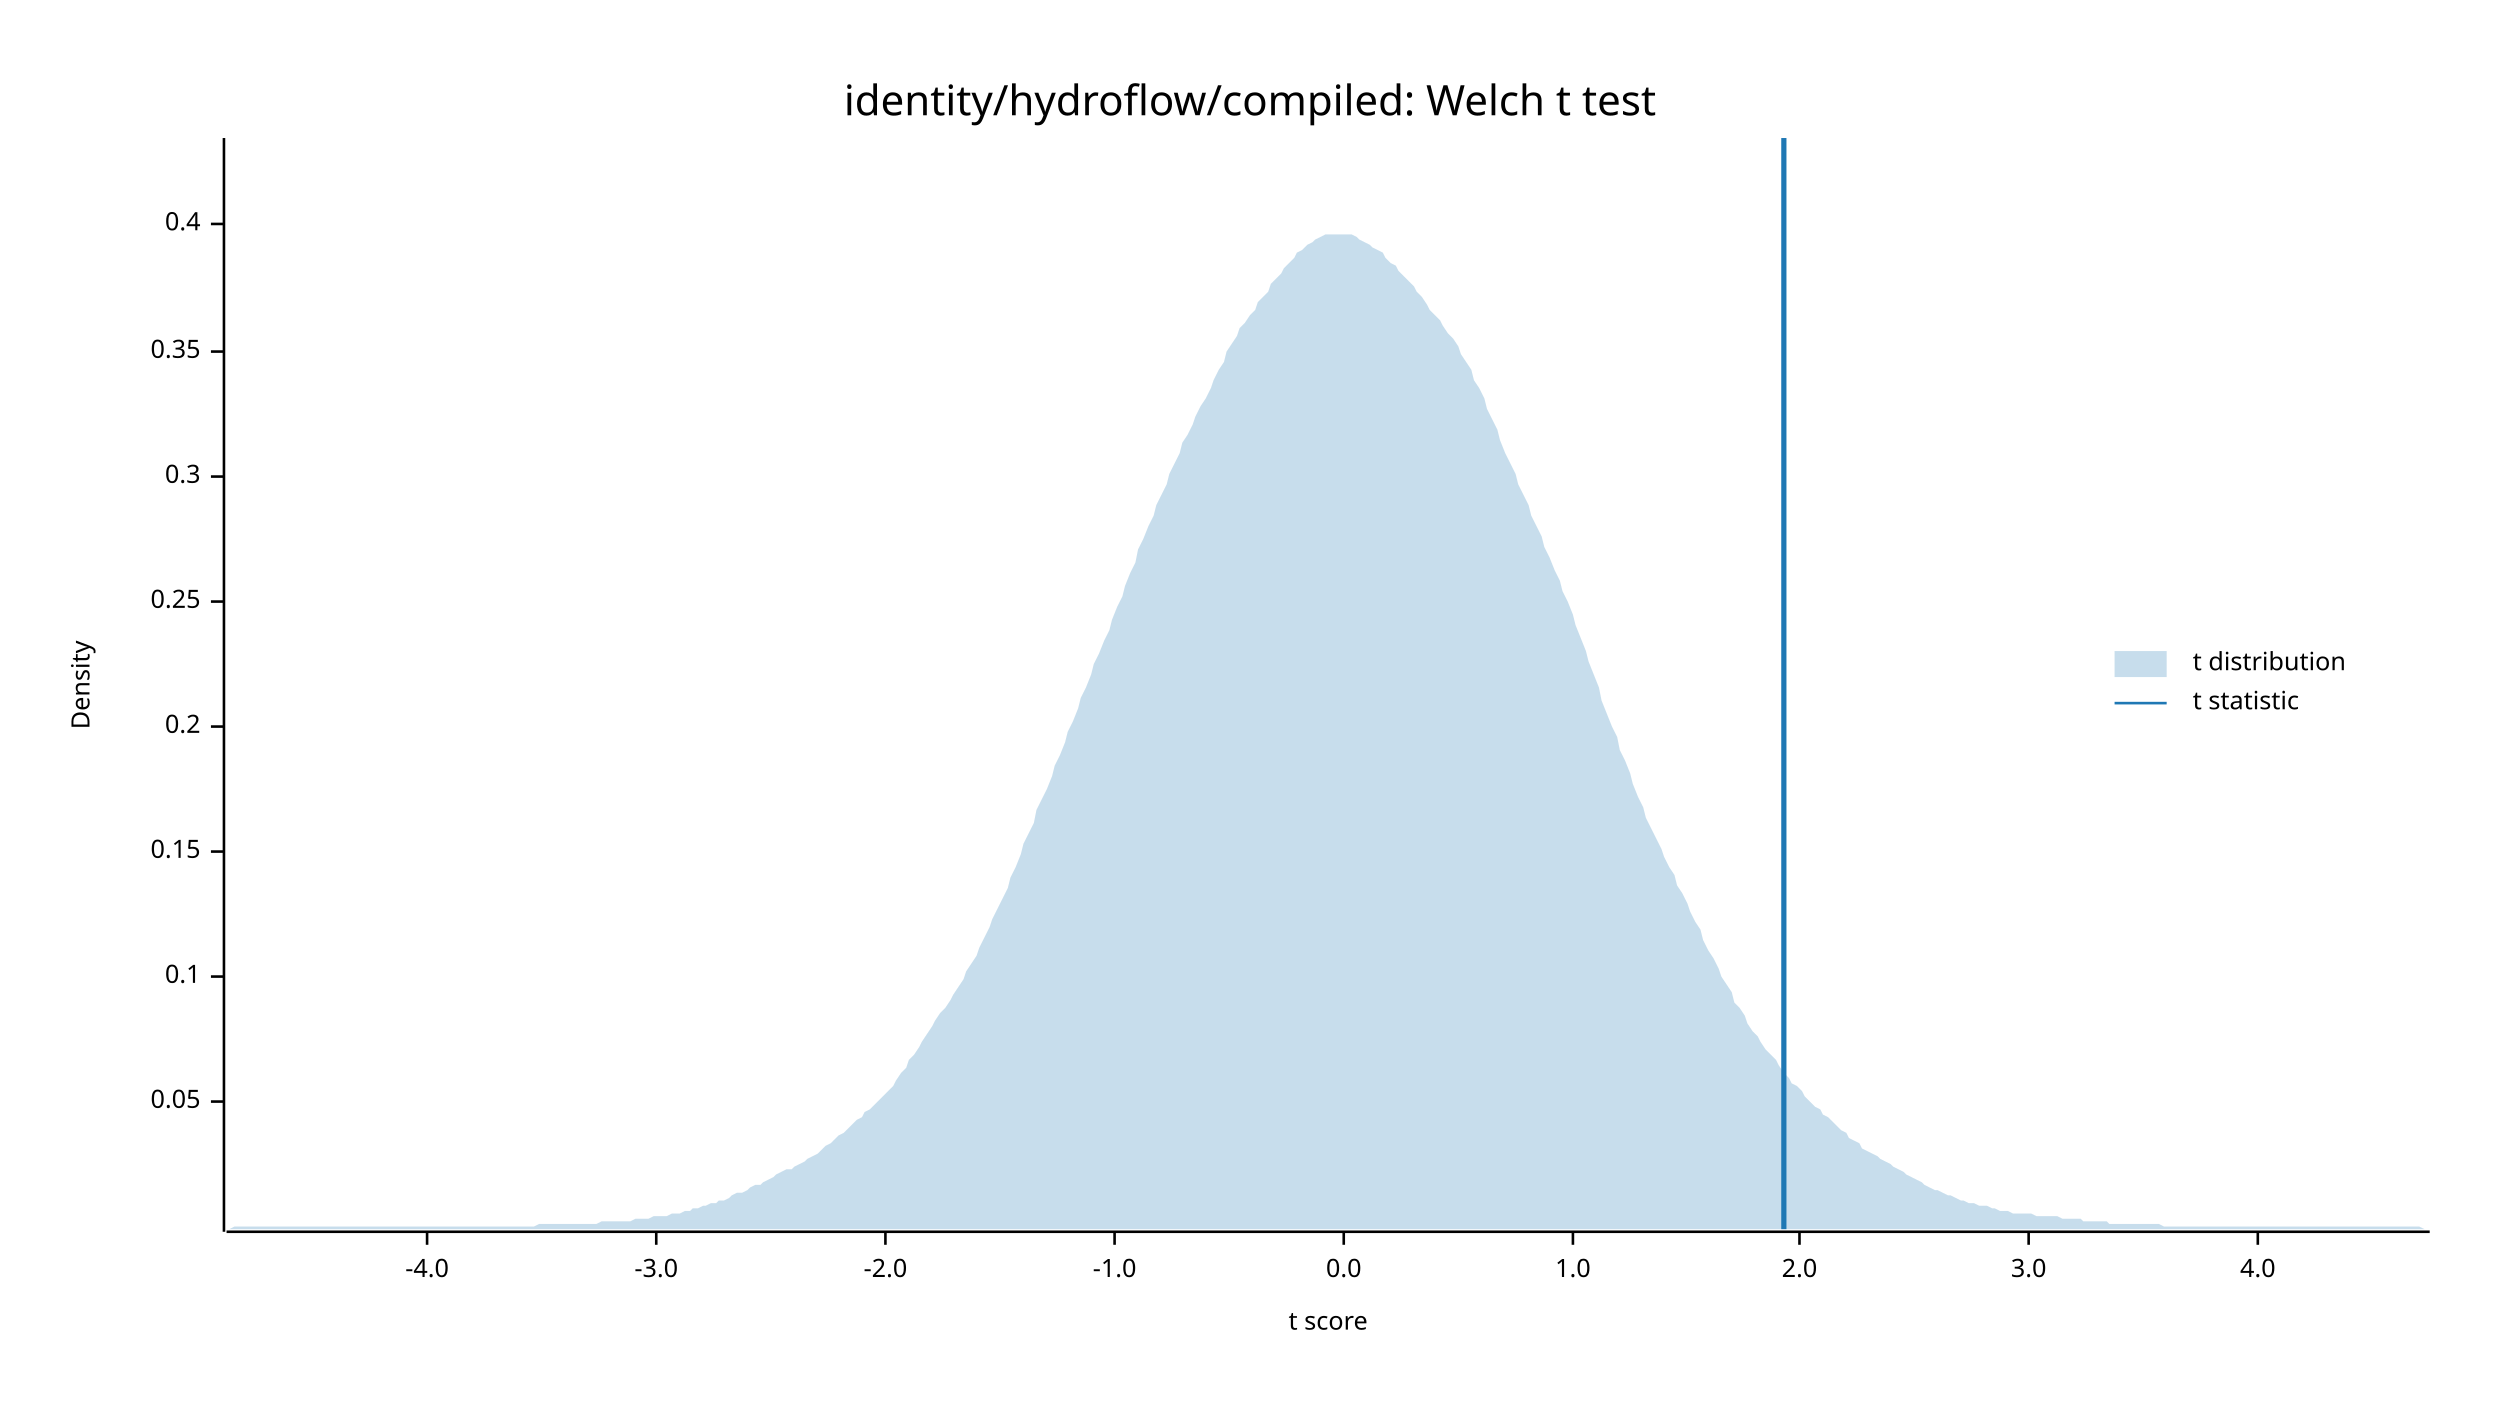
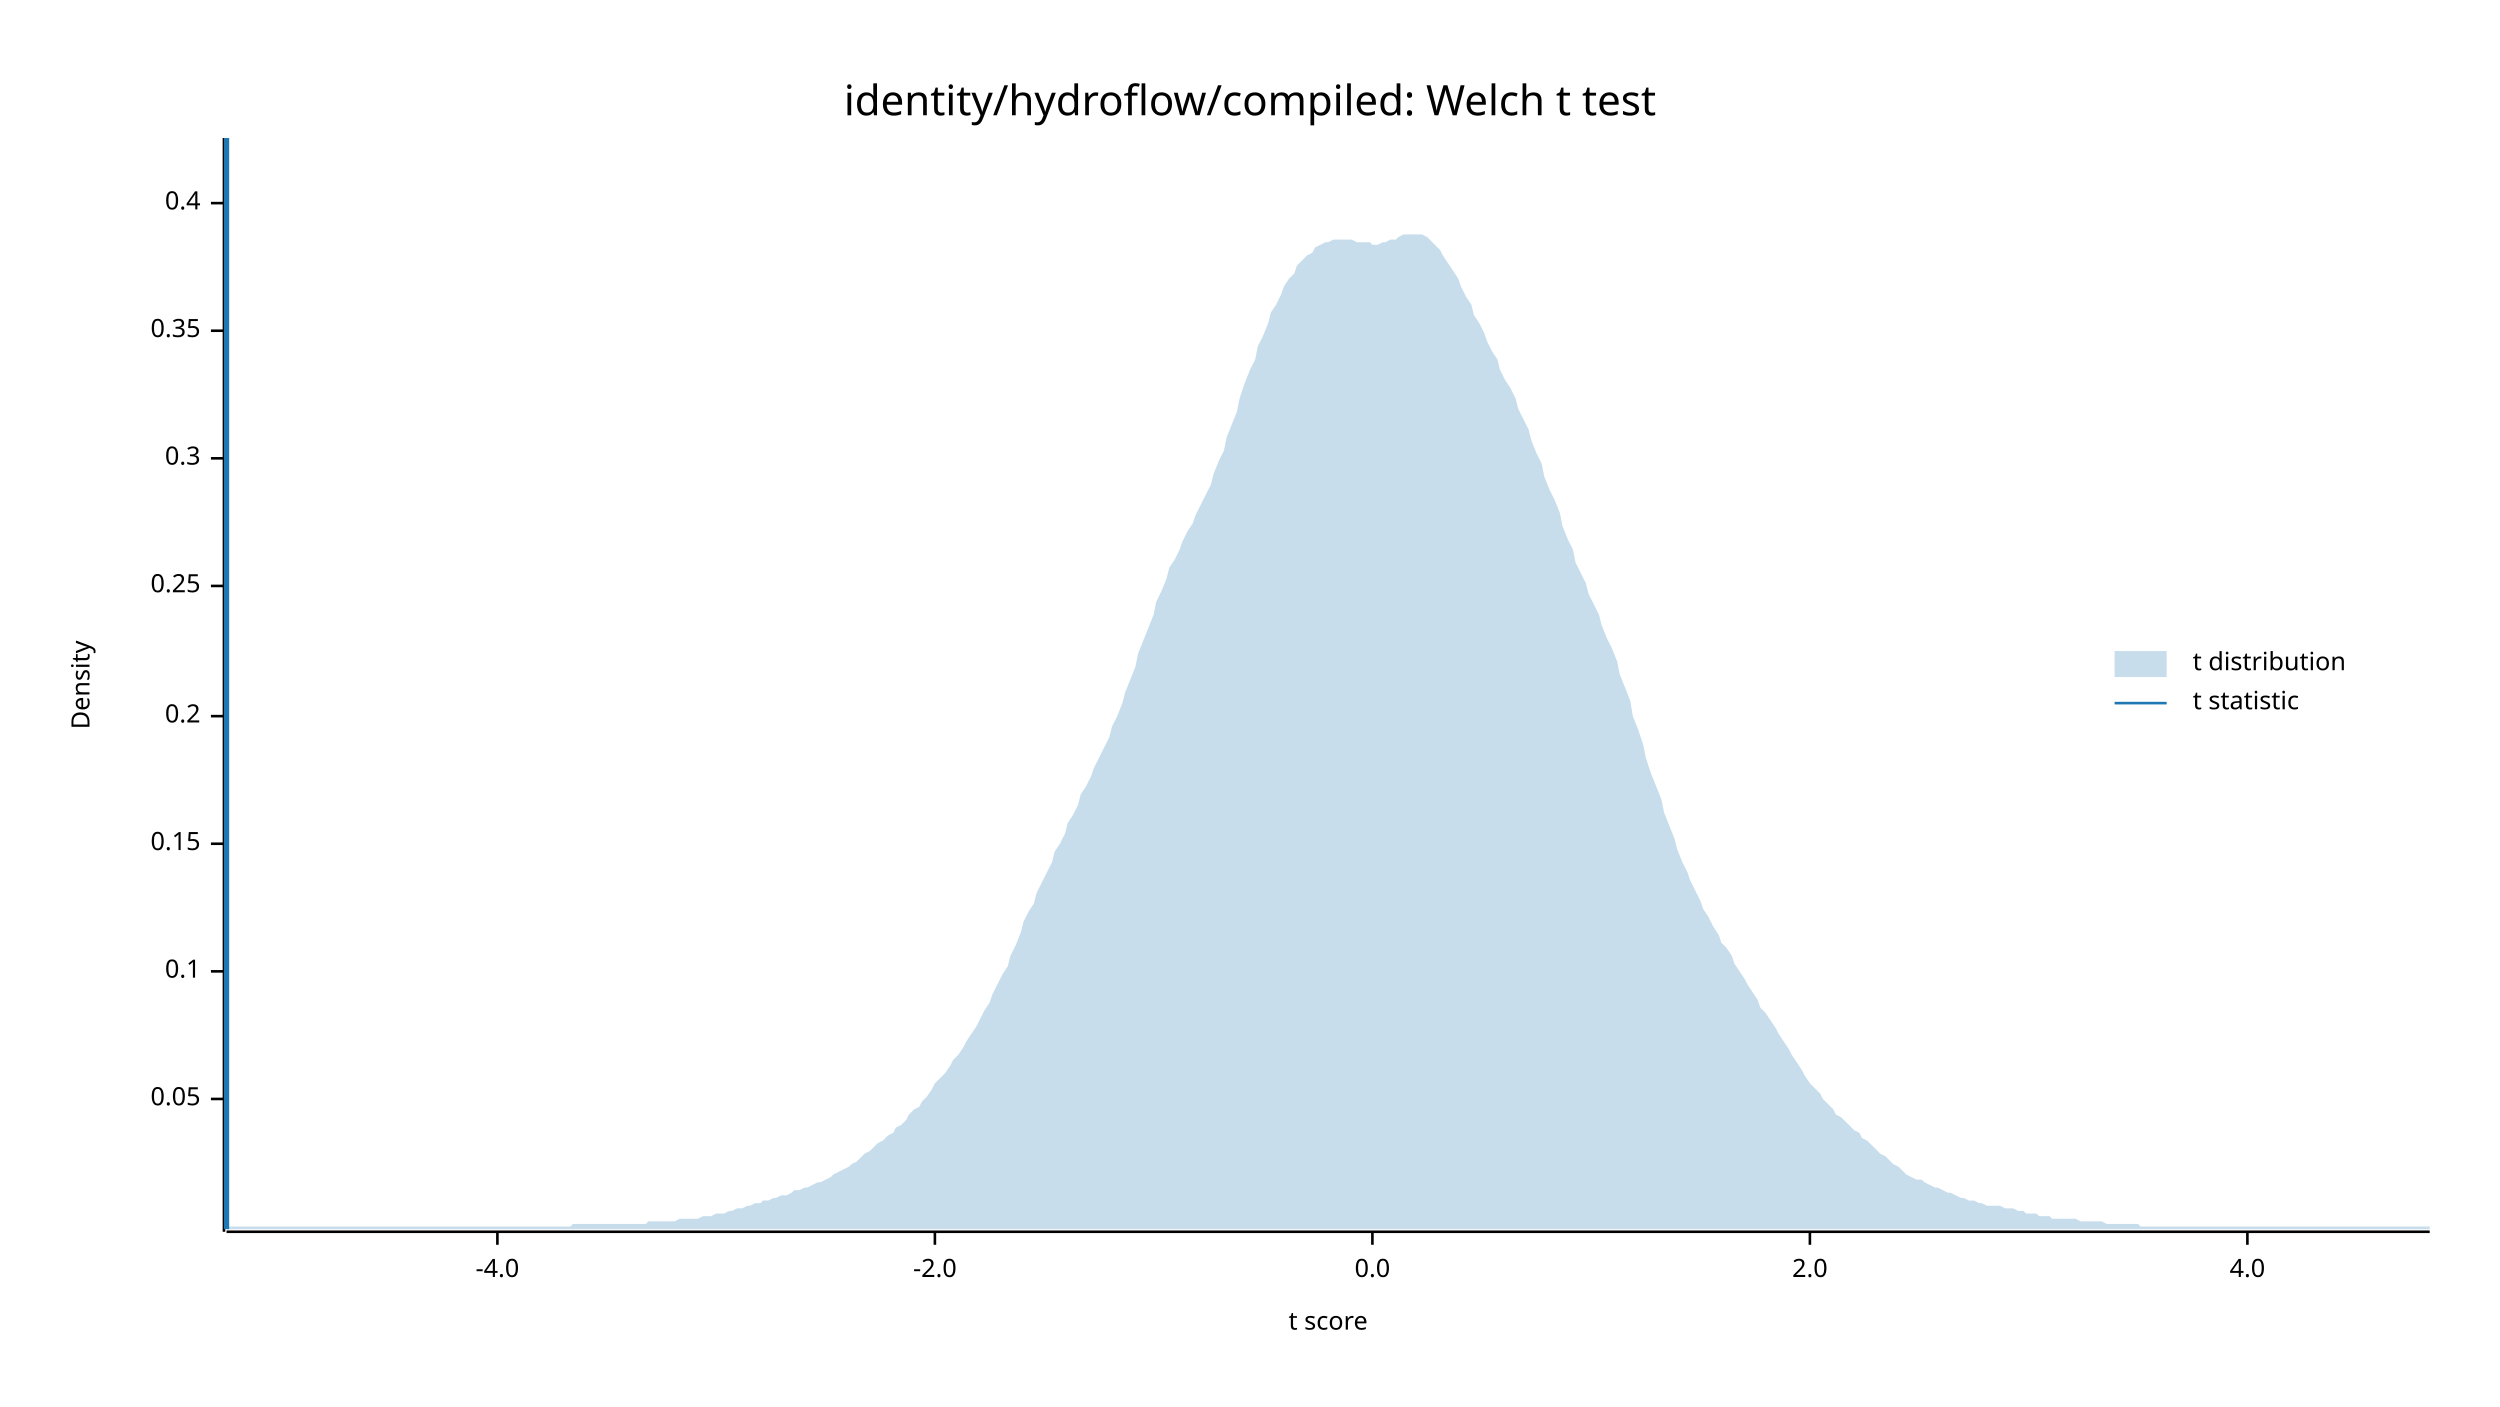
<svg xmlns="http://www.w3.org/2000/svg" width="960" height="540" viewBox="0 0 960 540">
  <text x="480" y="32" dy="0.76em" text-anchor="middle" font-family="sans-serif" font-size="16.129" opacity="1" fill="#000000">
identity/hydroflow/compiled: Welch t test
</text>
  <text x="27" y="263" dy="0.76em" text-anchor="middle" font-family="sans-serif" font-size="9.677" opacity="1" fill="#000000" transform="rotate(270, 27, 263)">
Density
</text>
  <text x="510" y="513" dy="-0.5ex" text-anchor="middle" font-family="sans-serif" font-size="9.677" opacity="1" fill="#000000">
t score
</text>
  <polyline fill="none" opacity="1" stroke="#000000" stroke-width="1" points="86,53 86,473 " />
-   <text x="77" y="423" dy="0.5ex" text-anchor="end" font-family="sans-serif" font-size="9.677" opacity="1" fill="#000000">
+   <text x="77" y="422" dy="0.5ex" text-anchor="end" font-family="sans-serif" font-size="9.677" opacity="1" fill="#000000">
0.05
</text>
-   <polyline fill="none" opacity="1" stroke="#000000" stroke-width="1" points="81,423 86,423 " />
-   <text x="77" y="375" dy="0.5ex" text-anchor="end" font-family="sans-serif" font-size="9.677" opacity="1" fill="#000000">
+   <polyline fill="none" opacity="1" stroke="#000000" stroke-width="1" points="81,422 86,422 " />
+   <text x="77" y="373" dy="0.5ex" text-anchor="end" font-family="sans-serif" font-size="9.677" opacity="1" fill="#000000">
0.1
</text>
-   <polyline fill="none" opacity="1" stroke="#000000" stroke-width="1" points="81,375 86,375 " />
-   <text x="77" y="327" dy="0.5ex" text-anchor="end" font-family="sans-serif" font-size="9.677" opacity="1" fill="#000000">
+   <polyline fill="none" opacity="1" stroke="#000000" stroke-width="1" points="81,373 86,373 " />
+   <text x="77" y="324" dy="0.5ex" text-anchor="end" font-family="sans-serif" font-size="9.677" opacity="1" fill="#000000">
0.15
</text>
-   <polyline fill="none" opacity="1" stroke="#000000" stroke-width="1" points="81,327 86,327 " />
-   <text x="77" y="279" dy="0.5ex" text-anchor="end" font-family="sans-serif" font-size="9.677" opacity="1" fill="#000000">
+   <polyline fill="none" opacity="1" stroke="#000000" stroke-width="1" points="81,324 86,324 " />
+   <text x="77" y="275" dy="0.5ex" text-anchor="end" font-family="sans-serif" font-size="9.677" opacity="1" fill="#000000">
0.2
</text>
-   <polyline fill="none" opacity="1" stroke="#000000" stroke-width="1" points="81,279 86,279 " />
-   <text x="77" y="231" dy="0.5ex" text-anchor="end" font-family="sans-serif" font-size="9.677" opacity="1" fill="#000000">
+   <polyline fill="none" opacity="1" stroke="#000000" stroke-width="1" points="81,275 86,275 " />
+   <text x="77" y="225" dy="0.5ex" text-anchor="end" font-family="sans-serif" font-size="9.677" opacity="1" fill="#000000">
0.25
</text>
-   <polyline fill="none" opacity="1" stroke="#000000" stroke-width="1" points="81,231 86,231 " />
-   <text x="77" y="183" dy="0.5ex" text-anchor="end" font-family="sans-serif" font-size="9.677" opacity="1" fill="#000000">
+   <polyline fill="none" opacity="1" stroke="#000000" stroke-width="1" points="81,225 86,225 " />
+   <text x="77" y="176" dy="0.5ex" text-anchor="end" font-family="sans-serif" font-size="9.677" opacity="1" fill="#000000">
0.3
</text>
-   <polyline fill="none" opacity="1" stroke="#000000" stroke-width="1" points="81,183 86,183 " />
-   <text x="77" y="135" dy="0.5ex" text-anchor="end" font-family="sans-serif" font-size="9.677" opacity="1" fill="#000000">
+   <polyline fill="none" opacity="1" stroke="#000000" stroke-width="1" points="81,176 86,176 " />
+   <text x="77" y="127" dy="0.5ex" text-anchor="end" font-family="sans-serif" font-size="9.677" opacity="1" fill="#000000">
0.35
</text>
-   <polyline fill="none" opacity="1" stroke="#000000" stroke-width="1" points="81,135 86,135 " />
-   <text x="77" y="86" dy="0.5ex" text-anchor="end" font-family="sans-serif" font-size="9.677" opacity="1" fill="#000000">
+   <polyline fill="none" opacity="1" stroke="#000000" stroke-width="1" points="81,127 86,127 " />
+   <text x="77" y="78" dy="0.5ex" text-anchor="end" font-family="sans-serif" font-size="9.677" opacity="1" fill="#000000">
0.4
</text>
-   <polyline fill="none" opacity="1" stroke="#000000" stroke-width="1" points="81,86 86,86 " />
+   <polyline fill="none" opacity="1" stroke="#000000" stroke-width="1" points="81,78 86,78 " />
  <polyline fill="none" opacity="1" stroke="#000000" stroke-width="1" points="87,473 933,473 " />
-   <text x="164" y="483" dy="0.76em" text-anchor="middle" font-family="sans-serif" font-size="9.677" opacity="1" fill="#000000">
+   <text x="191" y="483" dy="0.76em" text-anchor="middle" font-family="sans-serif" font-size="9.677" opacity="1" fill="#000000">
-4.0
</text>
-   <polyline fill="none" opacity="1" stroke="#000000" stroke-width="1" points="164,473 164,478 " />
-   <text x="252" y="483" dy="0.76em" text-anchor="middle" font-family="sans-serif" font-size="9.677" opacity="1" fill="#000000">
- -3.0
- </text>
-   <polyline fill="none" opacity="1" stroke="#000000" stroke-width="1" points="252,473 252,478 " />
-   <text x="340" y="483" dy="0.76em" text-anchor="middle" font-family="sans-serif" font-size="9.677" opacity="1" fill="#000000">
+   <polyline fill="none" opacity="1" stroke="#000000" stroke-width="1" points="191,473 191,478 " />
+   <text x="359" y="483" dy="0.76em" text-anchor="middle" font-family="sans-serif" font-size="9.677" opacity="1" fill="#000000">
-2.0
</text>
-   <polyline fill="none" opacity="1" stroke="#000000" stroke-width="1" points="340,473 340,478 " />
-   <text x="428" y="483" dy="0.76em" text-anchor="middle" font-family="sans-serif" font-size="9.677" opacity="1" fill="#000000">
- -1.0
- </text>
-   <polyline fill="none" opacity="1" stroke="#000000" stroke-width="1" points="428,473 428,478 " />
-   <text x="516" y="483" dy="0.76em" text-anchor="middle" font-family="sans-serif" font-size="9.677" opacity="1" fill="#000000">
+   <polyline fill="none" opacity="1" stroke="#000000" stroke-width="1" points="359,473 359,478 " />
+   <text x="527" y="483" dy="0.76em" text-anchor="middle" font-family="sans-serif" font-size="9.677" opacity="1" fill="#000000">
0.0
</text>
-   <polyline fill="none" opacity="1" stroke="#000000" stroke-width="1" points="516,473 516,478 " />
-   <text x="604" y="483" dy="0.76em" text-anchor="middle" font-family="sans-serif" font-size="9.677" opacity="1" fill="#000000">
- 1.0
- </text>
-   <polyline fill="none" opacity="1" stroke="#000000" stroke-width="1" points="604,473 604,478 " />
-   <text x="691" y="483" dy="0.76em" text-anchor="middle" font-family="sans-serif" font-size="9.677" opacity="1" fill="#000000">
+   <polyline fill="none" opacity="1" stroke="#000000" stroke-width="1" points="527,473 527,478 " />
+   <text x="695" y="483" dy="0.76em" text-anchor="middle" font-family="sans-serif" font-size="9.677" opacity="1" fill="#000000">
2.0
</text>
-   <polyline fill="none" opacity="1" stroke="#000000" stroke-width="1" points="691,473 691,478 " />
-   <text x="779" y="483" dy="0.76em" text-anchor="middle" font-family="sans-serif" font-size="9.677" opacity="1" fill="#000000">
- 3.0
- </text>
-   <polyline fill="none" opacity="1" stroke="#000000" stroke-width="1" points="779,473 779,478 " />
-   <text x="867" y="483" dy="0.76em" text-anchor="middle" font-family="sans-serif" font-size="9.677" opacity="1" fill="#000000">
+   <polyline fill="none" opacity="1" stroke="#000000" stroke-width="1" points="695,473 695,478 " />
+   <text x="863" y="483" dy="0.76em" text-anchor="middle" font-family="sans-serif" font-size="9.677" opacity="1" fill="#000000">
4.0
</text>
-   <polyline fill="none" opacity="1" stroke="#000000" stroke-width="1" points="867,473 867,478 " />
-   <polygon opacity="0.25" fill="#1F78B4" points="87,472 88,472 90,471 92,471 93,471 95,471 97,471 98,471 100,471 102,471 103,471 105,471 107,471 109,471 110,471 112,471 114,471 115,471 117,471 119,471 120,471 122,471 124,471 125,471 127,471 129,471 131,471 132,471 134,471 136,471 137,471 139,471 141,471 142,471 144,471 146,471 148,471 149,471 151,471 153,471 154,471 156,471 158,471 159,471 161,471 163,471 164,471 166,471 168,471 170,471 171,471 173,471 175,471 176,471 178,471 180,471 181,471 183,471 185,471 187,471 188,471 190,471 192,471 193,471 195,471 197,471 198,471 200,471 202,471 203,471 205,471 207,470 209,470 210,470 212,470 214,470 215,470 217,470 219,470 220,470 222,470 224,470 226,470 227,470 229,470 231,469 232,469 234,469 236,469 237,469 239,469 241,469 242,469 244,468 246,468 248,468 249,468 251,467 253,467 254,467 256,467 258,466 259,466 261,466 263,465 265,465 266,464 268,464 270,463 271,463 273,462 275,462 276,461 278,461 280,460 281,459 283,458 285,458 287,457 288,456 290,455 292,455 293,454 295,453 297,452 298,451 300,450 302,449 304,449 305,448 307,447 309,446 310,445 312,444 314,443 315,442 317,440 319,439 320,438 322,436 324,435 326,433 327,432 329,430 331,429 332,427 334,426 336,424 337,423 339,421 341,419 343,417 344,415 346,412 348,410 349,407 351,405 353,402 354,400 356,397 358,394 359,392 361,389 363,387 365,384 366,382 368,379 370,376 371,373 373,370 375,367 376,364 378,360 380,356 381,353 383,349 385,345 387,341 388,337 390,333 392,328 393,324 395,320 397,316 398,311 400,307 402,303 404,298 405,294 407,290 409,285 410,281 412,277 414,272 415,268 417,264 419,259 420,255 422,251 424,246 426,242 427,238 429,233 431,229 432,225 434,220 436,216 437,211 439,207 441,202 443,198 444,194 446,190 448,186 449,182 451,178 453,174 454,170 456,167 458,163 459,160 461,156 463,153 465,149 466,146 468,142 470,139 471,135 473,132 475,129 476,126 478,124 480,121 482,119 483,116 485,114 487,112 488,109 490,107 492,105 493,103 495,101 497,99 498,97 500,96 502,94 504,93 505,92 507,91 509,90 510,90 512,90 514,90 515,90 517,90 519,90 521,91 522,92 524,93 526,94 527,95 529,96 531,97 532,99 534,101 536,102 537,104 539,106 541,108 543,110 544,112 546,114 548,117 549,119 551,121 553,123 554,125 556,128 558,130 560,133 561,136 563,139 565,142 566,146 568,149 570,153 571,157 573,161 575,165 576,169 578,174 580,178 582,182 583,186 585,190 587,194 588,198 590,202 592,206 593,210 595,214 597,219 599,223 600,227 602,231 604,236 605,240 607,245 609,250 610,254 612,259 614,264 615,269 617,274 619,279 621,283 622,288 624,292 626,297 627,301 629,306 631,310 632,314 634,318 636,322 638,326 639,329 641,333 643,336 644,340 646,343 648,347 649,350 651,354 653,357 654,361 656,365 658,368 660,372 661,375 663,378 665,381 666,385 668,387 670,390 671,393 673,396 675,398 676,400 678,403 680,405 682,407 683,409 685,412 687,414 688,416 690,417 692,419 693,421 695,423 697,425 699,426 700,428 702,429 704,431 705,432 707,434 709,435 710,437 712,438 714,439 715,441 717,442 719,443 721,444 722,445 724,446 726,447 727,448 729,449 731,450 732,451 734,452 736,453 738,454 739,455 741,456 743,457 744,457 746,458 748,459 749,459 751,460 753,461 754,461 756,462 758,462 760,463 761,463 763,463 765,464 766,464 768,465 770,465 771,465 773,466 775,466 777,466 778,466 780,466 782,467 783,467 785,467 787,467 788,467 790,467 792,468 793,468 795,468 797,468 799,468 800,469 802,469 804,469 805,469 807,469 809,469 810,470 812,470 814,470 816,470 817,470 819,470 821,470 822,470 824,470 826,470 827,470 829,470 831,471 832,471 834,471 836,471 838,471 839,471 841,471 843,471 844,471 846,471 848,471 849,471 851,471 853,471 855,471 856,471 858,471 860,471 861,471 863,471 865,471 866,471 868,471 870,471 871,471 873,471 875,471 877,471 878,471 880,471 882,471 883,471 885,471 887,471 888,471 890,471 892,471 894,471 895,471 897,471 899,471 900,471 902,471 904,471 905,471 907,471 909,471 910,471 912,471 914,471 916,471 917,471 919,471 921,471 922,471 924,471 926,471 927,471 929,471 931,472 933,472 933,472 87,472 " />
-   <polyline fill="none" opacity="1" stroke="#1F78B4" stroke-width="2" points="685,472 685,53 " />
+   <polyline fill="none" opacity="1" stroke="#000000" stroke-width="1" points="863,473 863,478 " />
+   <polygon opacity="0.25" fill="#1F78B4" points="87,472 88,471 90,471 92,471 93,471 95,471 97,471 98,471 100,471 102,471 103,471 105,471 107,471 109,471 110,471 112,471 114,471 115,471 117,471 119,471 120,471 122,471 124,471 125,471 127,471 129,471 131,471 132,471 134,471 136,471 137,471 139,471 141,471 142,471 144,471 146,471 148,471 149,471 151,471 153,471 154,471 156,471 158,471 159,471 161,471 163,471 164,471 166,471 168,471 170,471 171,471 173,471 175,471 176,471 178,471 180,471 181,471 183,471 185,471 187,471 188,471 190,471 192,471 193,471 195,471 197,471 198,471 200,471 202,471 203,471 205,471 207,471 209,471 210,471 212,471 214,471 215,471 217,471 219,471 220,470 222,470 224,470 226,470 227,470 229,470 231,470 232,470 234,470 236,470 237,470 239,470 241,470 242,470 244,470 246,470 248,470 249,469 251,469 253,469 254,469 256,469 258,469 259,469 261,468 263,468 265,468 266,468 268,468 270,467 271,467 273,467 275,466 276,466 278,466 280,465 281,465 283,464 285,464 287,463 288,463 290,462 292,462 293,461 295,461 297,460 298,460 300,459 302,459 304,458 305,457 307,457 309,456 310,456 312,455 314,454 315,454 317,453 319,452 320,451 322,450 324,449 326,448 327,447 329,446 331,444 332,443 334,442 336,440 337,439 339,438 341,436 343,435 344,433 346,432 348,430 349,428 351,426 353,425 354,423 356,421 358,418 359,416 361,414 363,412 365,409 366,407 368,405 370,402 371,400 373,397 375,394 376,392 378,388 380,385 381,382 383,378 385,374 387,371 388,367 390,363 392,358 393,354 395,350 397,347 398,343 400,339 402,335 404,331 405,327 407,324 409,320 410,316 412,313 414,309 415,305 417,302 419,298 420,295 422,291 424,287 426,283 427,279 429,275 431,270 432,266 434,261 436,256 437,251 439,246 441,241 443,236 444,231 446,227 448,222 449,218 451,215 453,211 454,208 456,204 458,201 459,198 461,194 463,190 465,186 466,182 468,177 470,173 471,168 473,163 475,158 476,153 478,147 480,142 482,138 483,133 485,129 487,124 488,120 490,117 492,113 493,110 495,107 497,105 498,102 500,100 502,98 504,97 505,95 507,94 509,93 510,93 512,92 514,92 515,92 517,92 519,92 521,93 522,93 524,93 526,93 527,94 529,94 531,93 532,93 534,92 536,92 537,91 539,90 541,90 543,90 544,90 546,90 548,91 549,92 551,94 553,96 554,98 556,101 558,104 560,107 561,110 563,114 565,117 566,121 568,124 570,128 571,131 573,135 575,138 576,142 578,146 580,149 582,153 583,157 585,161 587,165 588,169 590,174 592,178 593,183 595,188 597,192 599,197 600,202 602,207 604,211 605,216 607,220 609,224 610,228 612,232 614,236 615,240 617,245 619,249 621,254 622,259 624,264 626,269 627,275 629,280 631,286 632,291 634,297 636,302 638,307 639,312 641,317 643,322 644,326 646,331 648,335 649,338 651,342 653,346 654,349 656,352 658,356 660,359 661,362 663,364 665,367 666,370 668,373 670,376 671,378 673,381 675,384 676,387 678,389 680,392 682,395 683,397 685,400 687,403 688,405 690,408 692,411 693,413 695,416 697,418 699,420 700,422 702,424 704,426 705,428 707,429 709,431 710,432 712,434 714,435 715,437 717,438 719,440 721,442 722,443 724,444 726,446 727,447 729,448 731,450 732,451 734,452 736,453 738,453 739,454 741,455 743,456 744,456 746,457 748,458 749,458 751,459 753,460 754,460 756,461 758,461 760,462 761,462 763,463 765,463 766,463 768,463 770,464 771,464 773,464 775,465 777,465 778,466 780,466 782,466 783,467 785,467 787,467 788,468 790,468 792,468 793,468 795,468 797,468 799,469 800,469 802,469 804,469 805,469 807,469 809,470 810,470 812,470 814,470 816,470 817,470 819,470 821,470 822,471 824,471 826,471 827,471 829,471 831,471 832,471 834,471 836,471 838,471 839,471 841,471 843,471 844,471 846,471 848,471 849,471 851,471 853,471 855,471 856,471 858,471 860,471 861,471 863,471 865,471 866,471 868,471 870,471 871,471 873,471 875,471 877,471 878,471 880,471 882,471 883,471 885,471 887,471 888,471 890,471 892,471 894,471 895,471 897,471 899,471 900,471 902,471 904,471 905,471 907,471 909,471 910,471 912,471 914,471 916,471 917,471 919,471 921,471 922,471 924,471 926,471 927,471 929,471 931,471 933,471 933,472 87,472 " />
+   <polyline fill="none" opacity="1" stroke="#1F78B4" stroke-width="2" points="87,472 87,53 " />
  <text x="842" y="250" dy="0.76em" text-anchor="start" font-family="sans-serif" font-size="9.677" opacity="1" fill="#000000">
t distribution
</text>
  <text x="842" y="265" dy="0.76em" text-anchor="start" font-family="sans-serif" font-size="9.677" opacity="1" fill="#000000">
t statistic
</text>
  <rect x="812" y="250" width="20" height="10" opacity="0.25" fill="#1F78B4" stroke="none" />
  <polyline fill="none" opacity="1" stroke="#1F78B4" stroke-width="1" points="812,270 832,270 " />
</svg>
